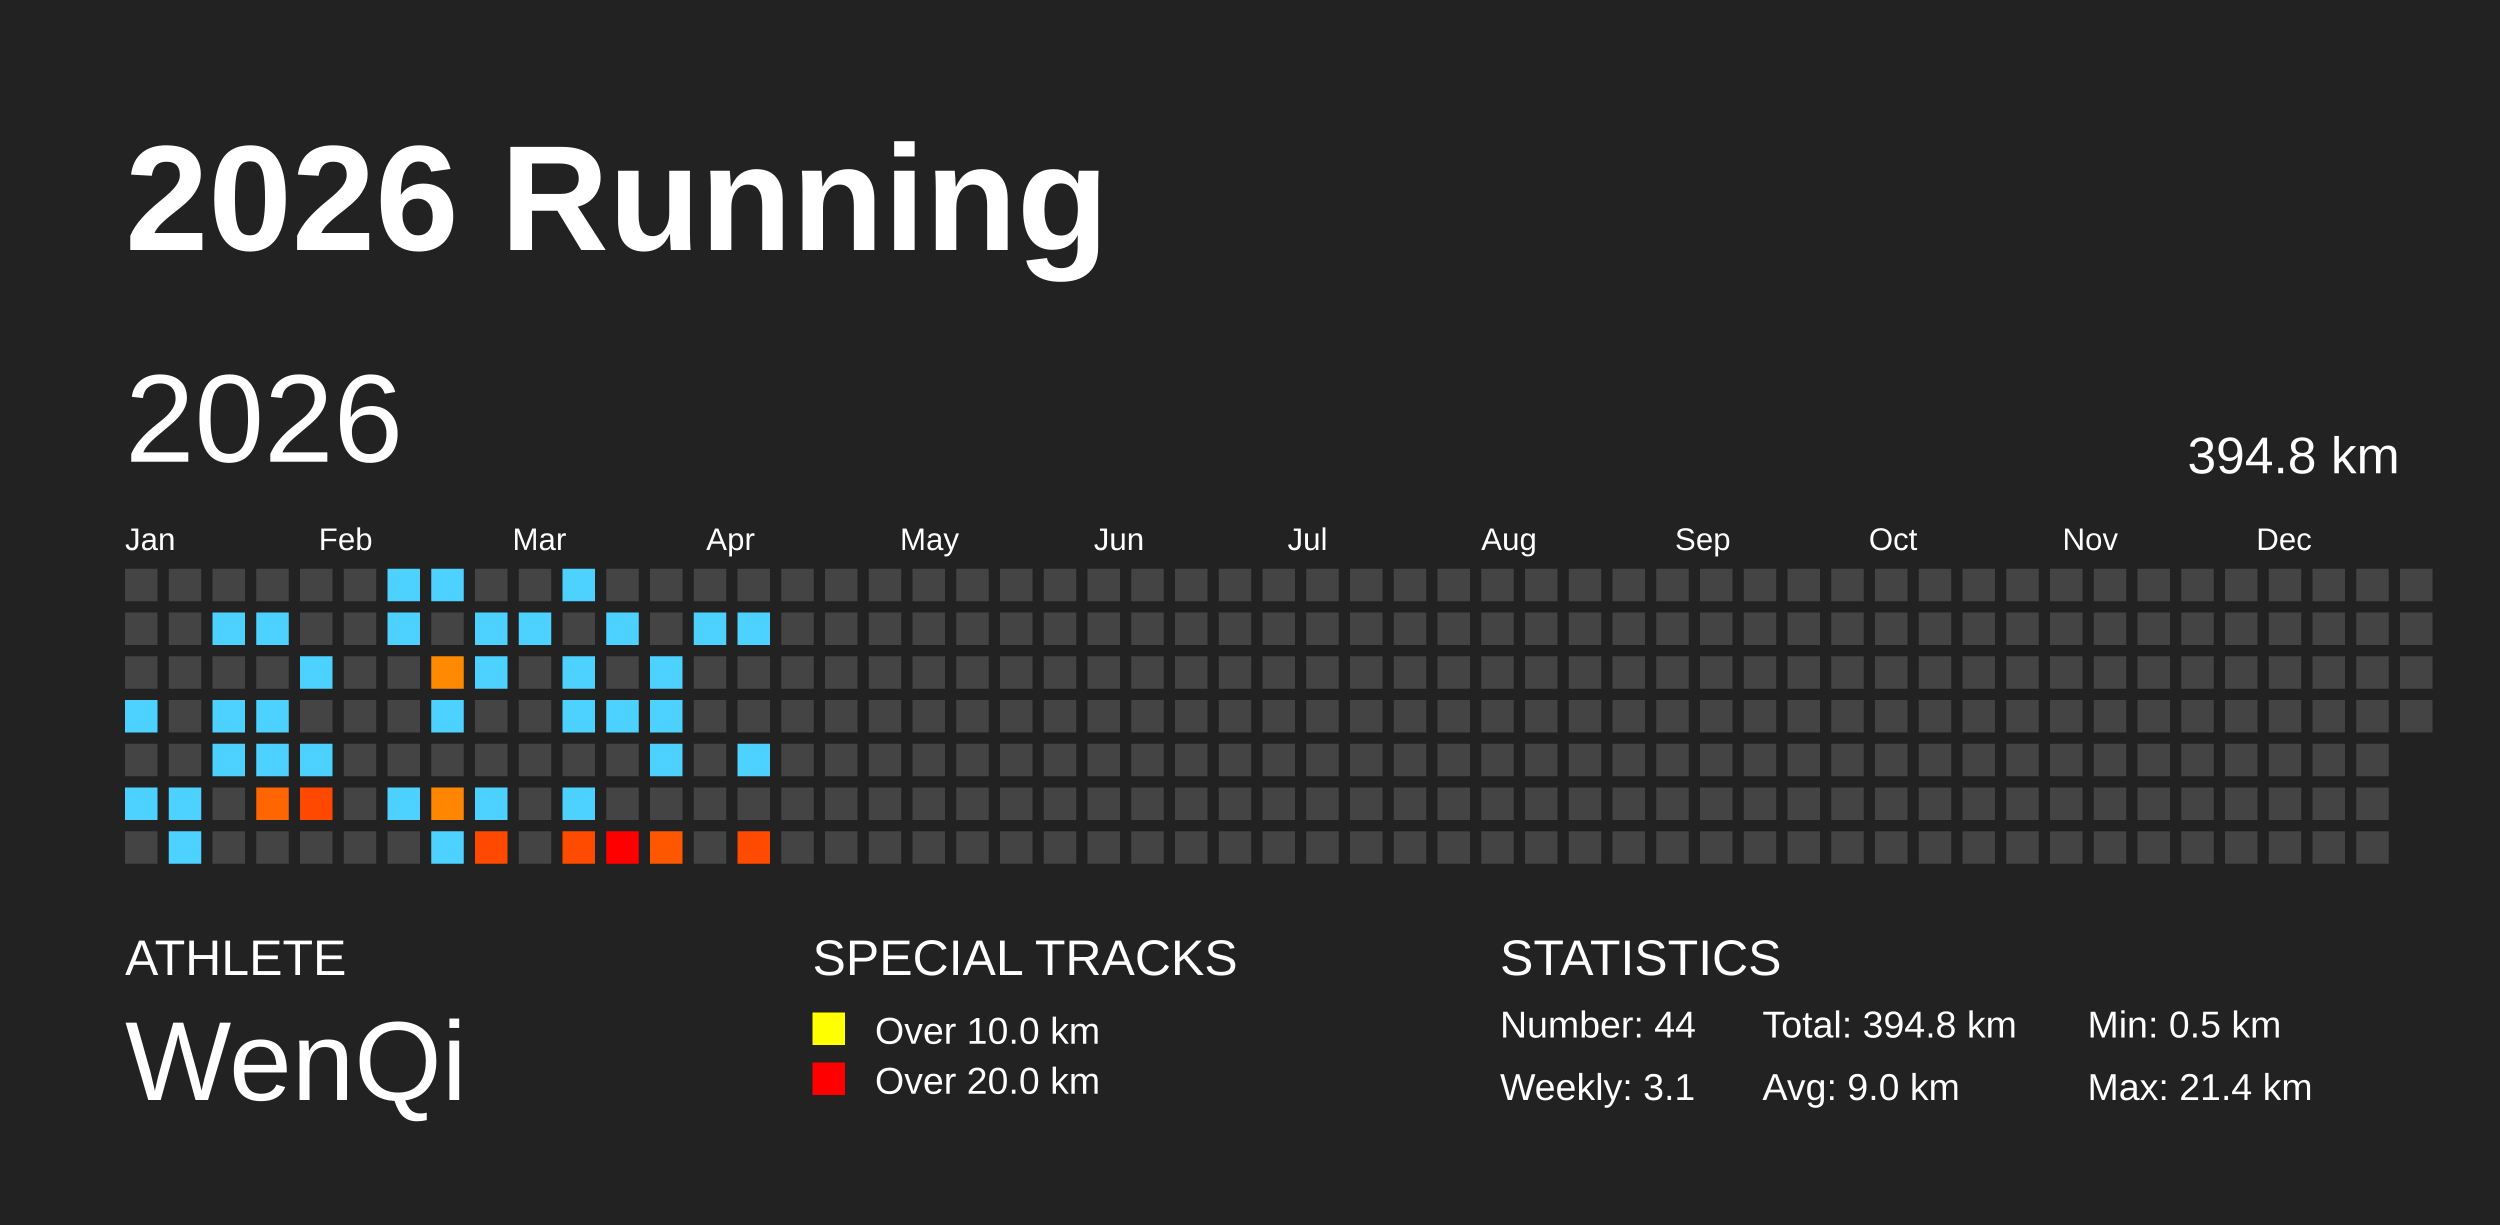
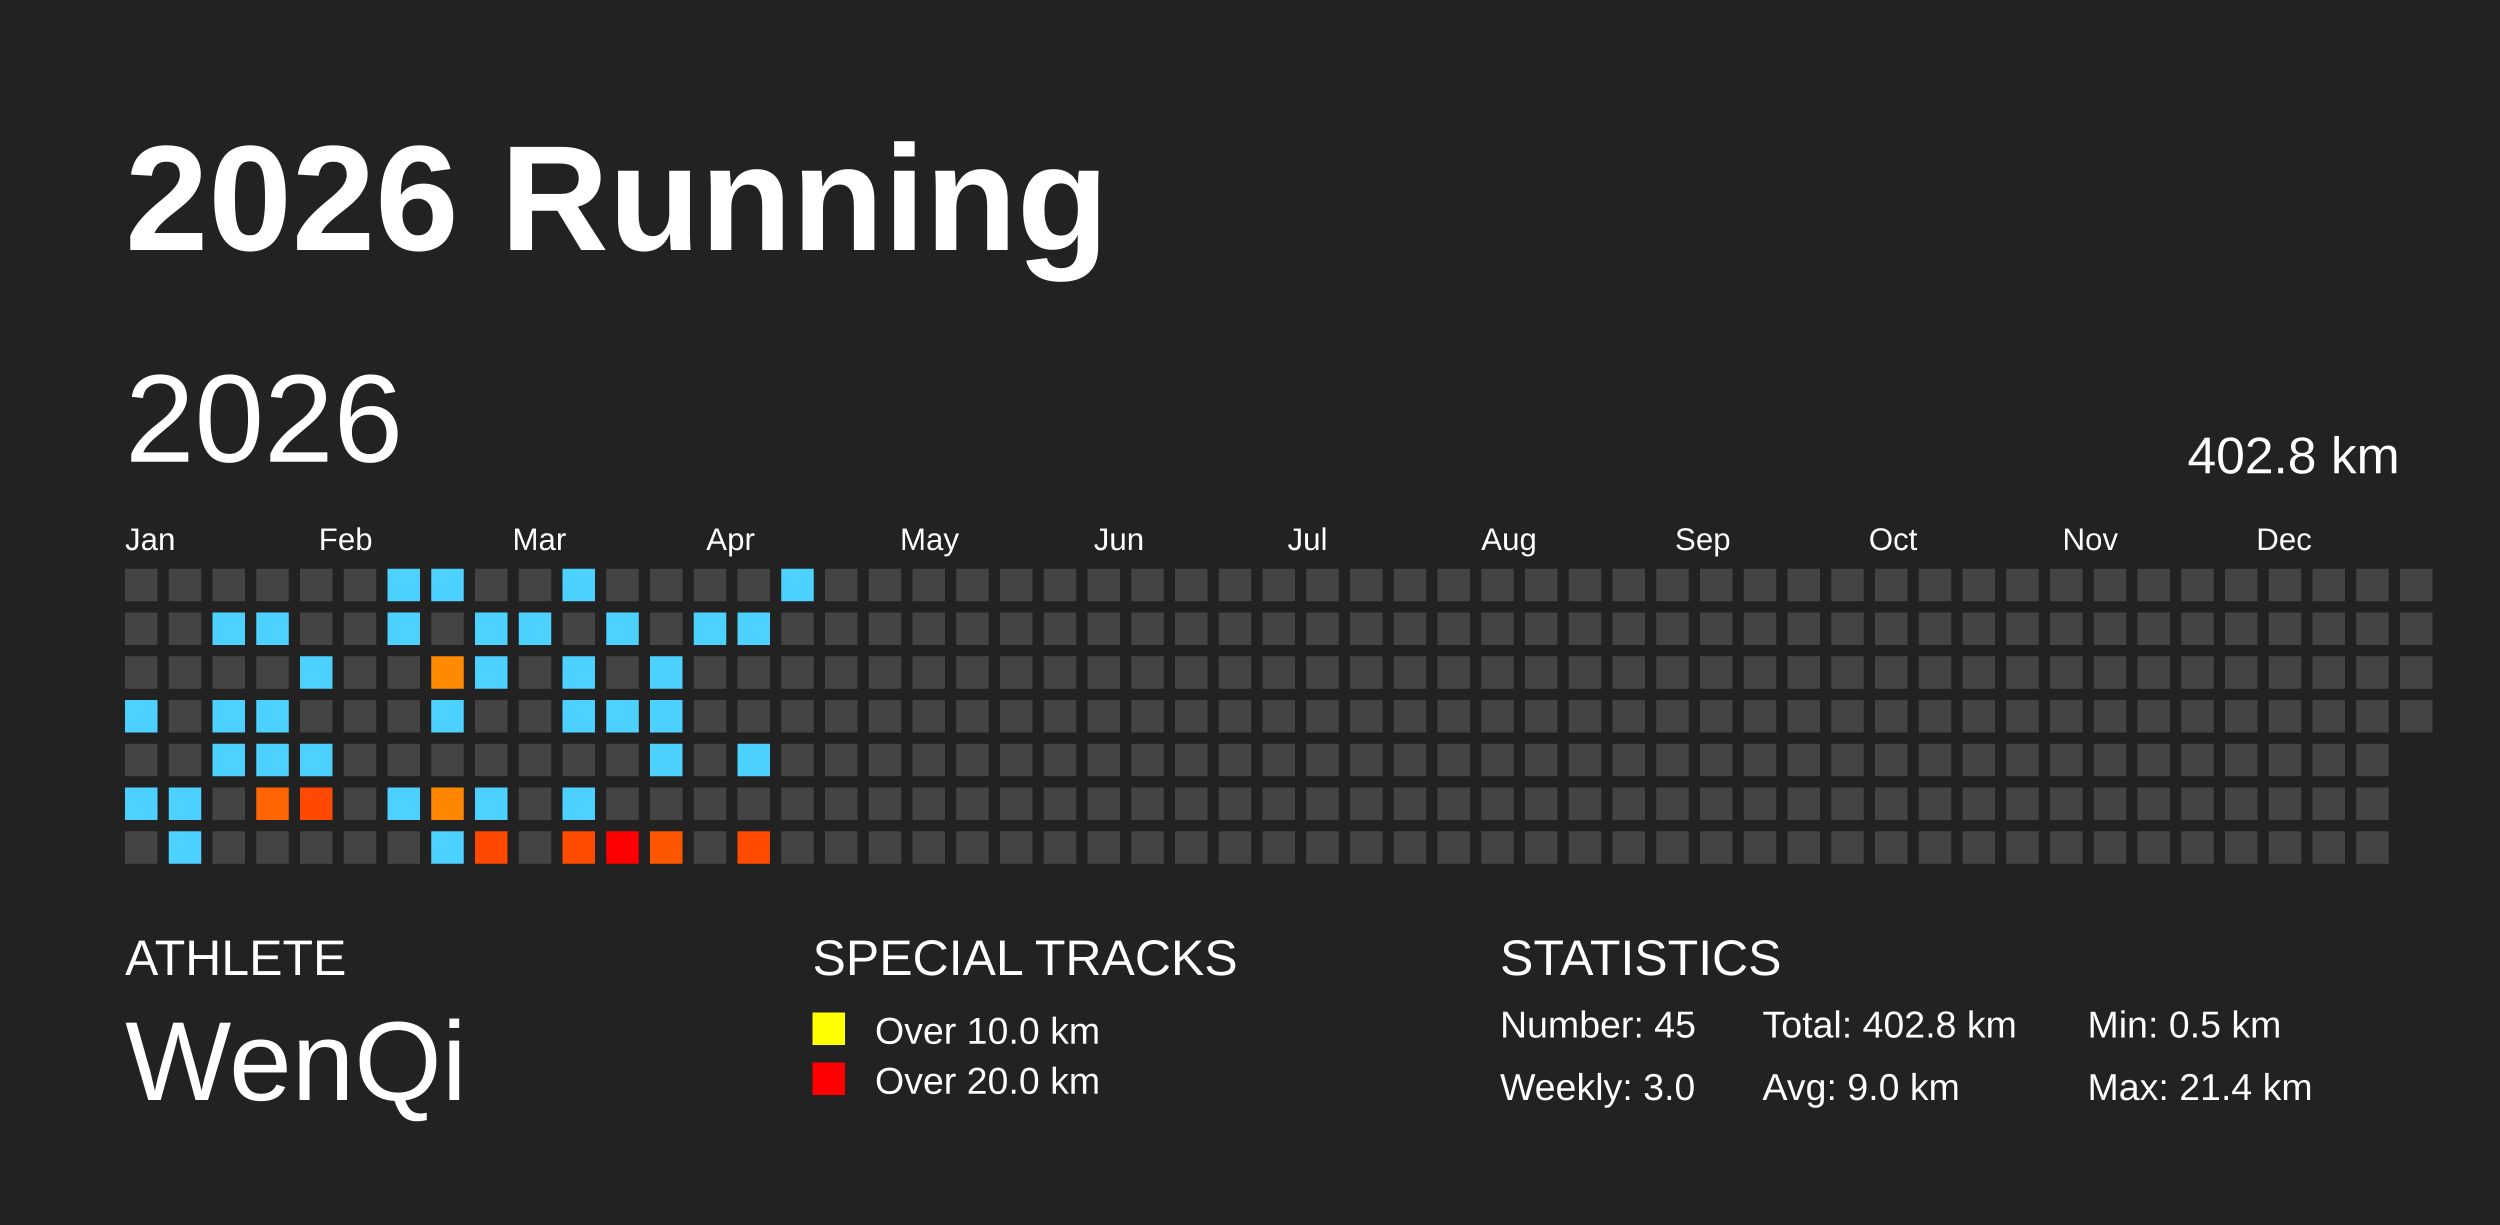
<svg xmlns="http://www.w3.org/2000/svg" baseProfile="full" height="98mm" version="1.1" viewBox="0,0,200,98" width="200mm">
  <defs />
  <rect fill="#222222" height="98" width="200" x="0" y="0" />
  <text fill="#FFFFFF" style="font-size:12px; font-family:Arial; font-weight:bold;" x="10" y="20">2026 Running</text>
  <text fill="#FFFFFF" style="font-size:4px; font-family:Arial" x="10" y="78">ATHLETE</text>
  <text fill="#FFFFFF" style="font-size:9px; font-family:Arial" x="10" y="88">WenQi</text>
  <text fill="#FFFFFF" style="font-size:4px; font-family:Arial" x="65" y="78">SPECIAL TRACKS</text>
  <rect fill="yellow" height="2.6" width="2.6" x="65" y="81" />
  <text fill="#FFFFFF" style="font-size:3px; font-family:Arial" x="70" y="83.5">Over 10.0 km</text>
  <rect fill="red" height="2.6" width="2.6" x="65" y="85" />
  <text fill="#FFFFFF" style="font-size:3px; font-family:Arial" x="70" y="87.5">Over 20.0 km</text>
  <text fill="#FFFFFF" style="font-size:4px; font-family:Arial" x="120" y="78">STATISTICS</text>
-   <text fill="#FFFFFF" style="font-size:3px; font-family:Arial" x="120" y="83">Number: 44</text>
-   <text fill="#FFFFFF" style="font-size:3px; font-family:Arial" x="120" y="88">Weekly: 3.1</text>
-   <text fill="#FFFFFF" style="font-size:3px; font-family:Arial" x="141" y="83">Total: 394.8 km</text>
+   <text fill="#FFFFFF" style="font-size:3px; font-family:Arial" x="120" y="83">Number: 45</text>
+   <text fill="#FFFFFF" style="font-size:3px; font-family:Arial" x="120" y="88">Weekly: 3.0</text>
+   <text fill="#FFFFFF" style="font-size:3px; font-family:Arial" x="141" y="83">Total: 402.8 km</text>
  <text fill="#FFFFFF" style="font-size:3px; font-family:Arial" x="141" y="88">Avg: 9.0 km</text>
  <text fill="#FFFFFF" style="font-size:3px; font-family:Arial" x="167" y="83">Min: 0.5 km</text>
  <text fill="#FFFFFF" style="font-size:3px; font-family:Arial" x="167" y="88">Max: 21.4 km</text>
  <text dominant-baseline="hanging" fill="#FFFFFF" style="font-size:10.0px; font-family:Arial;" x="10" y="30">2026</text>
-   <text dominant-baseline="hanging" fill="#FFFFFF" style="font-size:4.125px; font-family:Arial;" x="175" y="35">394.8 km</text>
+   <text dominant-baseline="hanging" fill="#FFFFFF" style="font-size:4.125px; font-family:Arial;" x="175" y="35">402.8 km</text>
  <text fill="#FFFFFF" style="font-size:2.5px; font-family:Arial" x="10.0" y="44">Jan</text>
  <text fill="#FFFFFF" style="font-size:2.5px; font-family:Arial" x="25.5" y="44">Feb</text>
  <text fill="#FFFFFF" style="font-size:2.5px; font-family:Arial" x="41.0" y="44">Mar</text>
  <text fill="#FFFFFF" style="font-size:2.5px; font-family:Arial" x="56.5" y="44">Apr</text>
  <text fill="#FFFFFF" style="font-size:2.5px; font-family:Arial" x="72.0" y="44">May</text>
  <text fill="#FFFFFF" style="font-size:2.5px; font-family:Arial" x="87.5" y="44">Jun</text>
  <text fill="#FFFFFF" style="font-size:2.5px; font-family:Arial" x="103.0" y="44">Jul</text>
  <text fill="#FFFFFF" style="font-size:2.5px; font-family:Arial" x="118.5" y="44">Aug</text>
  <text fill="#FFFFFF" style="font-size:2.5px; font-family:Arial" x="134.0" y="44">Sep</text>
  <text fill="#FFFFFF" style="font-size:2.5px; font-family:Arial" x="149.5" y="44">Oct</text>
  <text fill="#FFFFFF" style="font-size:2.5px; font-family:Arial" x="165.0" y="44">Nov</text>
  <text fill="#FFFFFF" style="font-size:2.5px; font-family:Arial" x="180.5" y="44">Dec</text>
  <rect fill="#444444" height="2.6" width="2.6" x="10.0" y="45.5" />
  <rect fill="#444444" height="2.6" width="2.6" x="10.0" y="49.0" />
  <rect fill="#444444" height="2.6" width="2.6" x="10.0" y="52.5" />
  <rect fill="#4dd2ff" height="2.6" width="2.6" x="10.0" y="56.0" />
  <rect fill="#444444" height="2.6" width="2.6" x="10.0" y="59.5" />
  <rect fill="#4dd2ff" height="2.6" width="2.6" x="10.0" y="63.0" />
  <rect fill="#444444" height="2.6" width="2.6" x="10.0" y="66.5" />
  <rect fill="#444444" height="2.6" width="2.6" x="13.5" y="45.5" />
  <rect fill="#444444" height="2.6" width="2.6" x="13.5" y="49.0" />
  <rect fill="#444444" height="2.6" width="2.6" x="13.5" y="52.5" />
  <rect fill="#444444" height="2.6" width="2.6" x="13.5" y="56.0" />
  <rect fill="#444444" height="2.6" width="2.6" x="13.5" y="59.5" />
  <rect fill="#4dd2ff" height="2.6" width="2.6" x="13.5" y="63.0" />
  <rect fill="#4dd2ff" height="2.6" width="2.6" x="13.5" y="66.5" />
  <rect fill="#444444" height="2.6" width="2.6" x="17.0" y="45.5" />
  <rect fill="#4dd2ff" height="2.6" width="2.6" x="17.0" y="49.0" />
  <rect fill="#444444" height="2.6" width="2.6" x="17.0" y="52.5" />
  <rect fill="#4dd2ff" height="2.6" width="2.6" x="17.0" y="56.0" />
  <rect fill="#4dd2ff" height="2.6" width="2.6" x="17.0" y="59.5" />
  <rect fill="#444444" height="2.6" width="2.6" x="17.0" y="63.0" />
  <rect fill="#444444" height="2.6" width="2.6" x="17.0" y="66.5" />
  <rect fill="#444444" height="2.6" width="2.6" x="20.5" y="45.5" />
  <rect fill="#4dd2ff" height="2.6" width="2.6" x="20.5" y="49.0" />
  <rect fill="#444444" height="2.6" width="2.6" x="20.5" y="52.5" />
  <rect fill="#4dd2ff" height="2.6" width="2.6" x="20.5" y="56.0" />
  <rect fill="#4dd2ff" height="2.6" width="2.6" x="20.5" y="59.5" />
  <rect fill="#ff6500" height="2.6" width="2.6" x="20.5" y="63.0" />
  <rect fill="#444444" height="2.6" width="2.6" x="20.5" y="66.5" />
  <rect fill="#444444" height="2.6" width="2.6" x="24.0" y="45.5" />
  <rect fill="#444444" height="2.6" width="2.6" x="24.0" y="49.0" />
  <rect fill="#4dd2ff" height="2.6" width="2.6" x="24.0" y="52.5" />
  <rect fill="#444444" height="2.6" width="2.6" x="24.0" y="56.0" />
  <rect fill="#4dd2ff" height="2.6" width="2.6" x="24.0" y="59.5" />
  <rect fill="#ff4800" height="2.6" width="2.6" x="24.0" y="63.0" />
  <rect fill="#444444" height="2.6" width="2.6" x="24.0" y="66.5" />
  <rect fill="#444444" height="2.6" width="2.6" x="27.5" y="45.5" />
  <rect fill="#444444" height="2.6" width="2.6" x="27.5" y="49.0" />
  <rect fill="#444444" height="2.6" width="2.6" x="27.5" y="52.5" />
  <rect fill="#444444" height="2.6" width="2.6" x="27.5" y="56.0" />
  <rect fill="#444444" height="2.6" width="2.6" x="27.5" y="59.5" />
  <rect fill="#444444" height="2.6" width="2.6" x="27.5" y="63.0" />
  <rect fill="#444444" height="2.6" width="2.6" x="27.5" y="66.5" />
  <rect fill="#4dd2ff" height="2.6" width="2.6" x="31.0" y="45.5" />
  <rect fill="#4dd2ff" height="2.6" width="2.6" x="31.0" y="49.0" />
  <rect fill="#444444" height="2.6" width="2.6" x="31.0" y="52.5" />
  <rect fill="#444444" height="2.6" width="2.6" x="31.0" y="56.0" />
  <rect fill="#444444" height="2.6" width="2.6" x="31.0" y="59.5" />
  <rect fill="#4dd2ff" height="2.6" width="2.6" x="31.0" y="63.0" />
  <rect fill="#444444" height="2.6" width="2.6" x="31.0" y="66.5" />
  <rect fill="#4dd2ff" height="2.6" width="2.6" x="34.5" y="45.5" />
  <rect fill="#444444" height="2.6" width="2.6" x="34.5" y="49.0" />
  <rect fill="#ff8a00" height="2.6" width="2.6" x="34.5" y="52.5" />
  <rect fill="#4dd2ff" height="2.6" width="2.6" x="34.5" y="56.0" />
  <rect fill="#444444" height="2.6" width="2.6" x="34.5" y="59.5" />
  <rect fill="#ff8600" height="2.6" width="2.6" x="34.5" y="63.0" />
  <rect fill="#4dd2ff" height="2.6" width="2.6" x="34.5" y="66.5" />
  <rect fill="#444444" height="2.6" width="2.6" x="38.0" y="45.5" />
  <rect fill="#4dd2ff" height="2.6" width="2.6" x="38.0" y="49.0" />
  <rect fill="#4dd2ff" height="2.6" width="2.6" x="38.0" y="52.5" />
  <rect fill="#444444" height="2.6" width="2.6" x="38.0" y="56.0" />
  <rect fill="#444444" height="2.6" width="2.6" x="38.0" y="59.5" />
  <rect fill="#4dd2ff" height="2.6" width="2.6" x="38.0" y="63.0" />
  <rect fill="#ff4800" height="2.6" width="2.6" x="38.0" y="66.5" />
  <rect fill="#444444" height="2.6" width="2.6" x="41.5" y="45.5" />
  <rect fill="#4dd2ff" height="2.6" width="2.6" x="41.5" y="49.0" />
  <rect fill="#444444" height="2.6" width="2.6" x="41.5" y="52.5" />
  <rect fill="#444444" height="2.6" width="2.6" x="41.5" y="56.0" />
  <rect fill="#444444" height="2.6" width="2.6" x="41.5" y="59.5" />
  <rect fill="#444444" height="2.6" width="2.6" x="41.5" y="63.0" />
  <rect fill="#444444" height="2.6" width="2.6" x="41.5" y="66.5" />
  <rect fill="#4dd2ff" height="2.6" width="2.6" x="45.0" y="45.5" />
  <rect fill="#444444" height="2.6" width="2.6" x="45.0" y="49.0" />
  <rect fill="#4dd2ff" height="2.6" width="2.6" x="45.0" y="52.5" />
  <rect fill="#4dd2ff" height="2.6" width="2.6" x="45.0" y="56.0" />
  <rect fill="#444444" height="2.6" width="2.6" x="45.0" y="59.5" />
  <rect fill="#4dd2ff" height="2.6" width="2.6" x="45.0" y="63.0" />
  <rect fill="#ff4b00" height="2.6" width="2.6" x="45.0" y="66.5" />
  <rect fill="#444444" height="2.6" width="2.6" x="48.5" y="45.5" />
  <rect fill="#4dd2ff" height="2.6" width="2.6" x="48.5" y="49.0" />
  <rect fill="#444444" height="2.6" width="2.6" x="48.5" y="52.5" />
  <rect fill="#4dd2ff" height="2.6" width="2.6" x="48.5" y="56.0" />
  <rect fill="#444444" height="2.6" width="2.6" x="48.5" y="59.5" />
  <rect fill="#444444" height="2.6" width="2.6" x="48.5" y="63.0" />
  <rect fill="red" height="2.6" width="2.6" x="48.5" y="66.5" />
  <rect fill="#444444" height="2.6" width="2.6" x="52.0" y="45.5" />
  <rect fill="#444444" height="2.6" width="2.6" x="52.0" y="49.0" />
  <rect fill="#4dd2ff" height="2.6" width="2.6" x="52.0" y="52.5" />
  <rect fill="#4dd2ff" height="2.6" width="2.6" x="52.0" y="56.0" />
  <rect fill="#4dd2ff" height="2.6" width="2.6" x="52.0" y="59.5" />
  <rect fill="#444444" height="2.6" width="2.6" x="52.0" y="63.0" />
  <rect fill="#ff5700" height="2.6" width="2.6" x="52.0" y="66.5" />
  <rect fill="#444444" height="2.6" width="2.6" x="55.5" y="45.5" />
  <rect fill="#4dd2ff" height="2.6" width="2.6" x="55.5" y="49.0" />
  <rect fill="#444444" height="2.6" width="2.6" x="55.5" y="52.5" />
  <rect fill="#444444" height="2.6" width="2.6" x="55.5" y="56.0" />
  <rect fill="#444444" height="2.6" width="2.6" x="55.5" y="59.5" />
  <rect fill="#444444" height="2.6" width="2.6" x="55.5" y="63.0" />
  <rect fill="#444444" height="2.6" width="2.6" x="55.5" y="66.5" />
  <rect fill="#444444" height="2.6" width="2.6" x="59.0" y="45.5" />
  <rect fill="#4dd2ff" height="2.6" width="2.6" x="59.0" y="49.0" />
  <rect fill="#444444" height="2.6" width="2.6" x="59.0" y="52.5" />
  <rect fill="#444444" height="2.6" width="2.6" x="59.0" y="56.0" />
  <rect fill="#4dd2ff" height="2.6" width="2.6" x="59.0" y="59.5" />
  <rect fill="#444444" height="2.6" width="2.6" x="59.0" y="63.0" />
  <rect fill="#ff4a00" height="2.6" width="2.6" x="59.0" y="66.5" />
-   <rect fill="#444444" height="2.6" width="2.6" x="62.5" y="45.5" />
+   <rect fill="#4dd2ff" height="2.6" width="2.6" x="62.5" y="45.5" />
  <rect fill="#444444" height="2.6" width="2.6" x="62.5" y="49.0" />
  <rect fill="#444444" height="2.6" width="2.6" x="62.5" y="52.5" />
  <rect fill="#444444" height="2.6" width="2.6" x="62.5" y="56.0" />
  <rect fill="#444444" height="2.6" width="2.6" x="62.5" y="59.5" />
  <rect fill="#444444" height="2.6" width="2.6" x="62.5" y="63.0" />
  <rect fill="#444444" height="2.6" width="2.6" x="62.5" y="66.5" />
  <rect fill="#444444" height="2.6" width="2.6" x="66.0" y="45.5" />
  <rect fill="#444444" height="2.6" width="2.6" x="66.0" y="49.0" />
  <rect fill="#444444" height="2.6" width="2.6" x="66.0" y="52.5" />
  <rect fill="#444444" height="2.6" width="2.6" x="66.0" y="56.0" />
  <rect fill="#444444" height="2.6" width="2.6" x="66.0" y="59.5" />
  <rect fill="#444444" height="2.6" width="2.6" x="66.0" y="63.0" />
  <rect fill="#444444" height="2.6" width="2.6" x="66.0" y="66.5" />
  <rect fill="#444444" height="2.6" width="2.6" x="69.5" y="45.5" />
  <rect fill="#444444" height="2.6" width="2.6" x="69.5" y="49.0" />
  <rect fill="#444444" height="2.6" width="2.6" x="69.5" y="52.5" />
  <rect fill="#444444" height="2.6" width="2.6" x="69.5" y="56.0" />
  <rect fill="#444444" height="2.6" width="2.6" x="69.5" y="59.5" />
  <rect fill="#444444" height="2.6" width="2.6" x="69.5" y="63.0" />
  <rect fill="#444444" height="2.6" width="2.6" x="69.5" y="66.5" />
  <rect fill="#444444" height="2.6" width="2.6" x="73.0" y="45.5" />
  <rect fill="#444444" height="2.6" width="2.6" x="73.0" y="49.0" />
  <rect fill="#444444" height="2.6" width="2.6" x="73.0" y="52.5" />
  <rect fill="#444444" height="2.6" width="2.6" x="73.0" y="56.0" />
  <rect fill="#444444" height="2.6" width="2.6" x="73.0" y="59.5" />
  <rect fill="#444444" height="2.6" width="2.6" x="73.0" y="63.0" />
  <rect fill="#444444" height="2.6" width="2.6" x="73.0" y="66.5" />
  <rect fill="#444444" height="2.6" width="2.6" x="76.5" y="45.5" />
  <rect fill="#444444" height="2.6" width="2.6" x="76.5" y="49.0" />
  <rect fill="#444444" height="2.6" width="2.6" x="76.5" y="52.5" />
  <rect fill="#444444" height="2.6" width="2.6" x="76.5" y="56.0" />
  <rect fill="#444444" height="2.6" width="2.6" x="76.5" y="59.5" />
  <rect fill="#444444" height="2.6" width="2.6" x="76.5" y="63.0" />
  <rect fill="#444444" height="2.6" width="2.6" x="76.5" y="66.5" />
  <rect fill="#444444" height="2.6" width="2.6" x="80.0" y="45.5" />
  <rect fill="#444444" height="2.6" width="2.6" x="80.0" y="49.0" />
  <rect fill="#444444" height="2.6" width="2.6" x="80.0" y="52.5" />
  <rect fill="#444444" height="2.6" width="2.6" x="80.0" y="56.0" />
  <rect fill="#444444" height="2.6" width="2.6" x="80.0" y="59.5" />
  <rect fill="#444444" height="2.6" width="2.6" x="80.0" y="63.0" />
  <rect fill="#444444" height="2.6" width="2.6" x="80.0" y="66.5" />
  <rect fill="#444444" height="2.6" width="2.6" x="83.5" y="45.5" />
  <rect fill="#444444" height="2.6" width="2.6" x="83.5" y="49.0" />
  <rect fill="#444444" height="2.6" width="2.6" x="83.5" y="52.5" />
  <rect fill="#444444" height="2.6" width="2.6" x="83.5" y="56.0" />
  <rect fill="#444444" height="2.6" width="2.6" x="83.5" y="59.5" />
  <rect fill="#444444" height="2.6" width="2.6" x="83.5" y="63.0" />
  <rect fill="#444444" height="2.6" width="2.6" x="83.5" y="66.5" />
  <rect fill="#444444" height="2.6" width="2.6" x="87.0" y="45.5" />
  <rect fill="#444444" height="2.6" width="2.6" x="87.0" y="49.0" />
  <rect fill="#444444" height="2.6" width="2.6" x="87.0" y="52.5" />
  <rect fill="#444444" height="2.6" width="2.6" x="87.0" y="56.0" />
  <rect fill="#444444" height="2.6" width="2.6" x="87.0" y="59.5" />
  <rect fill="#444444" height="2.6" width="2.6" x="87.0" y="63.0" />
  <rect fill="#444444" height="2.6" width="2.6" x="87.0" y="66.5" />
  <rect fill="#444444" height="2.6" width="2.6" x="90.5" y="45.5" />
  <rect fill="#444444" height="2.6" width="2.6" x="90.5" y="49.0" />
  <rect fill="#444444" height="2.6" width="2.6" x="90.5" y="52.5" />
  <rect fill="#444444" height="2.6" width="2.6" x="90.5" y="56.0" />
  <rect fill="#444444" height="2.6" width="2.6" x="90.5" y="59.5" />
  <rect fill="#444444" height="2.6" width="2.6" x="90.5" y="63.0" />
  <rect fill="#444444" height="2.6" width="2.6" x="90.5" y="66.5" />
  <rect fill="#444444" height="2.6" width="2.6" x="94.0" y="45.5" />
  <rect fill="#444444" height="2.6" width="2.6" x="94.0" y="49.0" />
  <rect fill="#444444" height="2.6" width="2.6" x="94.0" y="52.5" />
  <rect fill="#444444" height="2.6" width="2.6" x="94.0" y="56.0" />
  <rect fill="#444444" height="2.6" width="2.6" x="94.0" y="59.5" />
  <rect fill="#444444" height="2.6" width="2.6" x="94.0" y="63.0" />
  <rect fill="#444444" height="2.6" width="2.6" x="94.0" y="66.5" />
  <rect fill="#444444" height="2.6" width="2.6" x="97.5" y="45.5" />
  <rect fill="#444444" height="2.6" width="2.6" x="97.5" y="49.0" />
  <rect fill="#444444" height="2.6" width="2.6" x="97.5" y="52.5" />
  <rect fill="#444444" height="2.6" width="2.6" x="97.5" y="56.0" />
  <rect fill="#444444" height="2.6" width="2.6" x="97.5" y="59.5" />
  <rect fill="#444444" height="2.6" width="2.6" x="97.5" y="63.0" />
  <rect fill="#444444" height="2.6" width="2.6" x="97.5" y="66.5" />
  <rect fill="#444444" height="2.6" width="2.6" x="101.0" y="45.5" />
  <rect fill="#444444" height="2.6" width="2.6" x="101.0" y="49.0" />
  <rect fill="#444444" height="2.6" width="2.6" x="101.0" y="52.5" />
  <rect fill="#444444" height="2.6" width="2.6" x="101.0" y="56.0" />
  <rect fill="#444444" height="2.6" width="2.6" x="101.0" y="59.5" />
  <rect fill="#444444" height="2.6" width="2.6" x="101.0" y="63.0" />
  <rect fill="#444444" height="2.6" width="2.6" x="101.0" y="66.5" />
  <rect fill="#444444" height="2.6" width="2.6" x="104.5" y="45.5" />
  <rect fill="#444444" height="2.6" width="2.6" x="104.5" y="49.0" />
  <rect fill="#444444" height="2.6" width="2.6" x="104.5" y="52.5" />
  <rect fill="#444444" height="2.6" width="2.6" x="104.5" y="56.0" />
  <rect fill="#444444" height="2.6" width="2.6" x="104.5" y="59.5" />
  <rect fill="#444444" height="2.6" width="2.6" x="104.5" y="63.0" />
  <rect fill="#444444" height="2.6" width="2.6" x="104.5" y="66.5" />
  <rect fill="#444444" height="2.6" width="2.6" x="108.0" y="45.5" />
  <rect fill="#444444" height="2.6" width="2.6" x="108.0" y="49.0" />
  <rect fill="#444444" height="2.6" width="2.6" x="108.0" y="52.5" />
  <rect fill="#444444" height="2.6" width="2.6" x="108.0" y="56.0" />
  <rect fill="#444444" height="2.6" width="2.6" x="108.0" y="59.5" />
  <rect fill="#444444" height="2.6" width="2.6" x="108.0" y="63.0" />
  <rect fill="#444444" height="2.6" width="2.6" x="108.0" y="66.5" />
  <rect fill="#444444" height="2.6" width="2.6" x="111.5" y="45.5" />
  <rect fill="#444444" height="2.6" width="2.6" x="111.5" y="49.0" />
  <rect fill="#444444" height="2.6" width="2.6" x="111.5" y="52.5" />
  <rect fill="#444444" height="2.6" width="2.6" x="111.5" y="56.0" />
  <rect fill="#444444" height="2.6" width="2.6" x="111.5" y="59.5" />
  <rect fill="#444444" height="2.6" width="2.6" x="111.5" y="63.0" />
  <rect fill="#444444" height="2.6" width="2.6" x="111.5" y="66.5" />
  <rect fill="#444444" height="2.6" width="2.6" x="115.0" y="45.5" />
  <rect fill="#444444" height="2.6" width="2.6" x="115.0" y="49.0" />
  <rect fill="#444444" height="2.6" width="2.6" x="115.0" y="52.5" />
  <rect fill="#444444" height="2.6" width="2.6" x="115.0" y="56.0" />
  <rect fill="#444444" height="2.6" width="2.6" x="115.0" y="59.5" />
  <rect fill="#444444" height="2.6" width="2.6" x="115.0" y="63.0" />
  <rect fill="#444444" height="2.6" width="2.6" x="115.0" y="66.5" />
  <rect fill="#444444" height="2.6" width="2.6" x="118.5" y="45.5" />
  <rect fill="#444444" height="2.6" width="2.6" x="118.5" y="49.0" />
  <rect fill="#444444" height="2.6" width="2.6" x="118.5" y="52.5" />
  <rect fill="#444444" height="2.6" width="2.6" x="118.5" y="56.0" />
  <rect fill="#444444" height="2.6" width="2.6" x="118.5" y="59.5" />
  <rect fill="#444444" height="2.6" width="2.6" x="118.5" y="63.0" />
  <rect fill="#444444" height="2.6" width="2.6" x="118.5" y="66.5" />
  <rect fill="#444444" height="2.6" width="2.6" x="122.0" y="45.5" />
  <rect fill="#444444" height="2.6" width="2.6" x="122.0" y="49.0" />
  <rect fill="#444444" height="2.6" width="2.6" x="122.0" y="52.5" />
  <rect fill="#444444" height="2.6" width="2.6" x="122.0" y="56.0" />
  <rect fill="#444444" height="2.6" width="2.6" x="122.0" y="59.5" />
  <rect fill="#444444" height="2.6" width="2.6" x="122.0" y="63.0" />
  <rect fill="#444444" height="2.6" width="2.6" x="122.0" y="66.5" />
  <rect fill="#444444" height="2.6" width="2.6" x="125.5" y="45.5" />
  <rect fill="#444444" height="2.6" width="2.6" x="125.5" y="49.0" />
  <rect fill="#444444" height="2.6" width="2.6" x="125.5" y="52.5" />
  <rect fill="#444444" height="2.6" width="2.6" x="125.5" y="56.0" />
  <rect fill="#444444" height="2.6" width="2.6" x="125.5" y="59.5" />
  <rect fill="#444444" height="2.6" width="2.6" x="125.5" y="63.0" />
  <rect fill="#444444" height="2.6" width="2.6" x="125.5" y="66.5" />
  <rect fill="#444444" height="2.6" width="2.6" x="129.0" y="45.5" />
  <rect fill="#444444" height="2.6" width="2.6" x="129.0" y="49.0" />
  <rect fill="#444444" height="2.6" width="2.6" x="129.0" y="52.5" />
  <rect fill="#444444" height="2.6" width="2.6" x="129.0" y="56.0" />
  <rect fill="#444444" height="2.6" width="2.6" x="129.0" y="59.5" />
  <rect fill="#444444" height="2.6" width="2.6" x="129.0" y="63.0" />
  <rect fill="#444444" height="2.6" width="2.6" x="129.0" y="66.5" />
  <rect fill="#444444" height="2.6" width="2.6" x="132.5" y="45.5" />
  <rect fill="#444444" height="2.6" width="2.6" x="132.5" y="49.0" />
  <rect fill="#444444" height="2.6" width="2.6" x="132.5" y="52.5" />
  <rect fill="#444444" height="2.6" width="2.6" x="132.5" y="56.0" />
  <rect fill="#444444" height="2.6" width="2.6" x="132.5" y="59.5" />
  <rect fill="#444444" height="2.6" width="2.6" x="132.5" y="63.0" />
  <rect fill="#444444" height="2.6" width="2.6" x="132.5" y="66.5" />
  <rect fill="#444444" height="2.6" width="2.6" x="136.0" y="45.5" />
  <rect fill="#444444" height="2.6" width="2.6" x="136.0" y="49.0" />
  <rect fill="#444444" height="2.6" width="2.6" x="136.0" y="52.5" />
  <rect fill="#444444" height="2.6" width="2.6" x="136.0" y="56.0" />
  <rect fill="#444444" height="2.6" width="2.6" x="136.0" y="59.5" />
  <rect fill="#444444" height="2.6" width="2.6" x="136.0" y="63.0" />
  <rect fill="#444444" height="2.6" width="2.6" x="136.0" y="66.5" />
  <rect fill="#444444" height="2.6" width="2.6" x="139.5" y="45.5" />
  <rect fill="#444444" height="2.6" width="2.6" x="139.5" y="49.0" />
  <rect fill="#444444" height="2.6" width="2.6" x="139.5" y="52.5" />
  <rect fill="#444444" height="2.6" width="2.6" x="139.5" y="56.0" />
  <rect fill="#444444" height="2.6" width="2.6" x="139.5" y="59.5" />
  <rect fill="#444444" height="2.6" width="2.6" x="139.5" y="63.0" />
  <rect fill="#444444" height="2.6" width="2.6" x="139.5" y="66.5" />
  <rect fill="#444444" height="2.6" width="2.6" x="143.0" y="45.5" />
  <rect fill="#444444" height="2.6" width="2.6" x="143.0" y="49.0" />
  <rect fill="#444444" height="2.6" width="2.6" x="143.0" y="52.5" />
  <rect fill="#444444" height="2.6" width="2.6" x="143.0" y="56.0" />
  <rect fill="#444444" height="2.6" width="2.6" x="143.0" y="59.5" />
  <rect fill="#444444" height="2.6" width="2.6" x="143.0" y="63.0" />
  <rect fill="#444444" height="2.6" width="2.6" x="143.0" y="66.5" />
  <rect fill="#444444" height="2.6" width="2.6" x="146.5" y="45.5" />
  <rect fill="#444444" height="2.6" width="2.6" x="146.5" y="49.0" />
  <rect fill="#444444" height="2.6" width="2.6" x="146.5" y="52.5" />
  <rect fill="#444444" height="2.6" width="2.6" x="146.5" y="56.0" />
  <rect fill="#444444" height="2.6" width="2.6" x="146.5" y="59.5" />
  <rect fill="#444444" height="2.6" width="2.6" x="146.5" y="63.0" />
  <rect fill="#444444" height="2.6" width="2.6" x="146.5" y="66.5" />
  <rect fill="#444444" height="2.6" width="2.6" x="150.0" y="45.5" />
  <rect fill="#444444" height="2.6" width="2.6" x="150.0" y="49.0" />
  <rect fill="#444444" height="2.6" width="2.6" x="150.0" y="52.5" />
  <rect fill="#444444" height="2.6" width="2.6" x="150.0" y="56.0" />
  <rect fill="#444444" height="2.6" width="2.6" x="150.0" y="59.5" />
  <rect fill="#444444" height="2.6" width="2.6" x="150.0" y="63.0" />
  <rect fill="#444444" height="2.6" width="2.6" x="150.0" y="66.5" />
  <rect fill="#444444" height="2.6" width="2.6" x="153.5" y="45.5" />
  <rect fill="#444444" height="2.6" width="2.6" x="153.5" y="49.0" />
  <rect fill="#444444" height="2.6" width="2.6" x="153.5" y="52.5" />
  <rect fill="#444444" height="2.6" width="2.6" x="153.5" y="56.0" />
  <rect fill="#444444" height="2.6" width="2.6" x="153.5" y="59.5" />
  <rect fill="#444444" height="2.6" width="2.6" x="153.5" y="63.0" />
  <rect fill="#444444" height="2.6" width="2.6" x="153.5" y="66.5" />
  <rect fill="#444444" height="2.6" width="2.6" x="157.0" y="45.5" />
  <rect fill="#444444" height="2.6" width="2.6" x="157.0" y="49.0" />
  <rect fill="#444444" height="2.6" width="2.6" x="157.0" y="52.5" />
  <rect fill="#444444" height="2.6" width="2.6" x="157.0" y="56.0" />
  <rect fill="#444444" height="2.6" width="2.6" x="157.0" y="59.5" />
  <rect fill="#444444" height="2.6" width="2.6" x="157.0" y="63.0" />
  <rect fill="#444444" height="2.6" width="2.6" x="157.0" y="66.5" />
  <rect fill="#444444" height="2.6" width="2.6" x="160.5" y="45.5" />
  <rect fill="#444444" height="2.6" width="2.6" x="160.5" y="49.0" />
  <rect fill="#444444" height="2.6" width="2.6" x="160.5" y="52.5" />
  <rect fill="#444444" height="2.6" width="2.6" x="160.5" y="56.0" />
  <rect fill="#444444" height="2.6" width="2.6" x="160.5" y="59.5" />
  <rect fill="#444444" height="2.6" width="2.6" x="160.5" y="63.0" />
  <rect fill="#444444" height="2.6" width="2.6" x="160.5" y="66.5" />
  <rect fill="#444444" height="2.6" width="2.6" x="164.0" y="45.5" />
  <rect fill="#444444" height="2.6" width="2.6" x="164.0" y="49.0" />
  <rect fill="#444444" height="2.6" width="2.6" x="164.0" y="52.5" />
  <rect fill="#444444" height="2.6" width="2.6" x="164.0" y="56.0" />
  <rect fill="#444444" height="2.6" width="2.6" x="164.0" y="59.5" />
  <rect fill="#444444" height="2.6" width="2.6" x="164.0" y="63.0" />
  <rect fill="#444444" height="2.6" width="2.6" x="164.0" y="66.5" />
  <rect fill="#444444" height="2.6" width="2.6" x="167.5" y="45.5" />
  <rect fill="#444444" height="2.6" width="2.6" x="167.5" y="49.0" />
  <rect fill="#444444" height="2.6" width="2.6" x="167.5" y="52.5" />
  <rect fill="#444444" height="2.6" width="2.6" x="167.5" y="56.0" />
  <rect fill="#444444" height="2.6" width="2.6" x="167.5" y="59.5" />
  <rect fill="#444444" height="2.6" width="2.6" x="167.5" y="63.0" />
  <rect fill="#444444" height="2.6" width="2.6" x="167.5" y="66.5" />
  <rect fill="#444444" height="2.6" width="2.6" x="171.0" y="45.5" />
  <rect fill="#444444" height="2.6" width="2.6" x="171.0" y="49.0" />
  <rect fill="#444444" height="2.6" width="2.6" x="171.0" y="52.5" />
  <rect fill="#444444" height="2.6" width="2.6" x="171.0" y="56.0" />
  <rect fill="#444444" height="2.6" width="2.6" x="171.0" y="59.5" />
  <rect fill="#444444" height="2.6" width="2.6" x="171.0" y="63.0" />
  <rect fill="#444444" height="2.6" width="2.6" x="171.0" y="66.5" />
  <rect fill="#444444" height="2.6" width="2.6" x="174.5" y="45.5" />
  <rect fill="#444444" height="2.6" width="2.6" x="174.5" y="49.0" />
  <rect fill="#444444" height="2.6" width="2.6" x="174.5" y="52.5" />
  <rect fill="#444444" height="2.6" width="2.6" x="174.5" y="56.0" />
  <rect fill="#444444" height="2.6" width="2.6" x="174.5" y="59.5" />
  <rect fill="#444444" height="2.6" width="2.6" x="174.5" y="63.0" />
  <rect fill="#444444" height="2.6" width="2.6" x="174.5" y="66.5" />
  <rect fill="#444444" height="2.6" width="2.6" x="178.0" y="45.5" />
  <rect fill="#444444" height="2.6" width="2.6" x="178.0" y="49.0" />
  <rect fill="#444444" height="2.6" width="2.6" x="178.0" y="52.5" />
  <rect fill="#444444" height="2.6" width="2.6" x="178.0" y="56.0" />
  <rect fill="#444444" height="2.6" width="2.6" x="178.0" y="59.5" />
  <rect fill="#444444" height="2.6" width="2.6" x="178.0" y="63.0" />
  <rect fill="#444444" height="2.6" width="2.6" x="178.0" y="66.5" />
  <rect fill="#444444" height="2.6" width="2.6" x="181.5" y="45.5" />
  <rect fill="#444444" height="2.6" width="2.6" x="181.5" y="49.0" />
  <rect fill="#444444" height="2.6" width="2.6" x="181.5" y="52.5" />
  <rect fill="#444444" height="2.6" width="2.6" x="181.5" y="56.0" />
  <rect fill="#444444" height="2.6" width="2.6" x="181.5" y="59.5" />
  <rect fill="#444444" height="2.6" width="2.6" x="181.5" y="63.0" />
  <rect fill="#444444" height="2.6" width="2.6" x="181.5" y="66.5" />
  <rect fill="#444444" height="2.6" width="2.6" x="185.0" y="45.5" />
  <rect fill="#444444" height="2.6" width="2.6" x="185.0" y="49.0" />
  <rect fill="#444444" height="2.6" width="2.6" x="185.0" y="52.5" />
  <rect fill="#444444" height="2.6" width="2.6" x="185.0" y="56.0" />
  <rect fill="#444444" height="2.6" width="2.6" x="185.0" y="59.5" />
  <rect fill="#444444" height="2.6" width="2.6" x="185.0" y="63.0" />
  <rect fill="#444444" height="2.6" width="2.6" x="185.0" y="66.5" />
  <rect fill="#444444" height="2.6" width="2.6" x="188.5" y="45.5" />
  <rect fill="#444444" height="2.6" width="2.6" x="188.5" y="49.0" />
  <rect fill="#444444" height="2.6" width="2.6" x="188.5" y="52.5" />
  <rect fill="#444444" height="2.6" width="2.6" x="188.5" y="56.0" />
  <rect fill="#444444" height="2.6" width="2.6" x="188.5" y="59.5" />
  <rect fill="#444444" height="2.6" width="2.6" x="188.5" y="63.0" />
  <rect fill="#444444" height="2.6" width="2.6" x="188.5" y="66.5" />
  <rect fill="#444444" height="2.6" width="2.6" x="192.0" y="45.5" />
  <rect fill="#444444" height="2.6" width="2.6" x="192.0" y="49.0" />
  <rect fill="#444444" height="2.6" width="2.6" x="192.0" y="52.5" />
  <rect fill="#444444" height="2.6" width="2.6" x="192.0" y="56.0" />
</svg>
